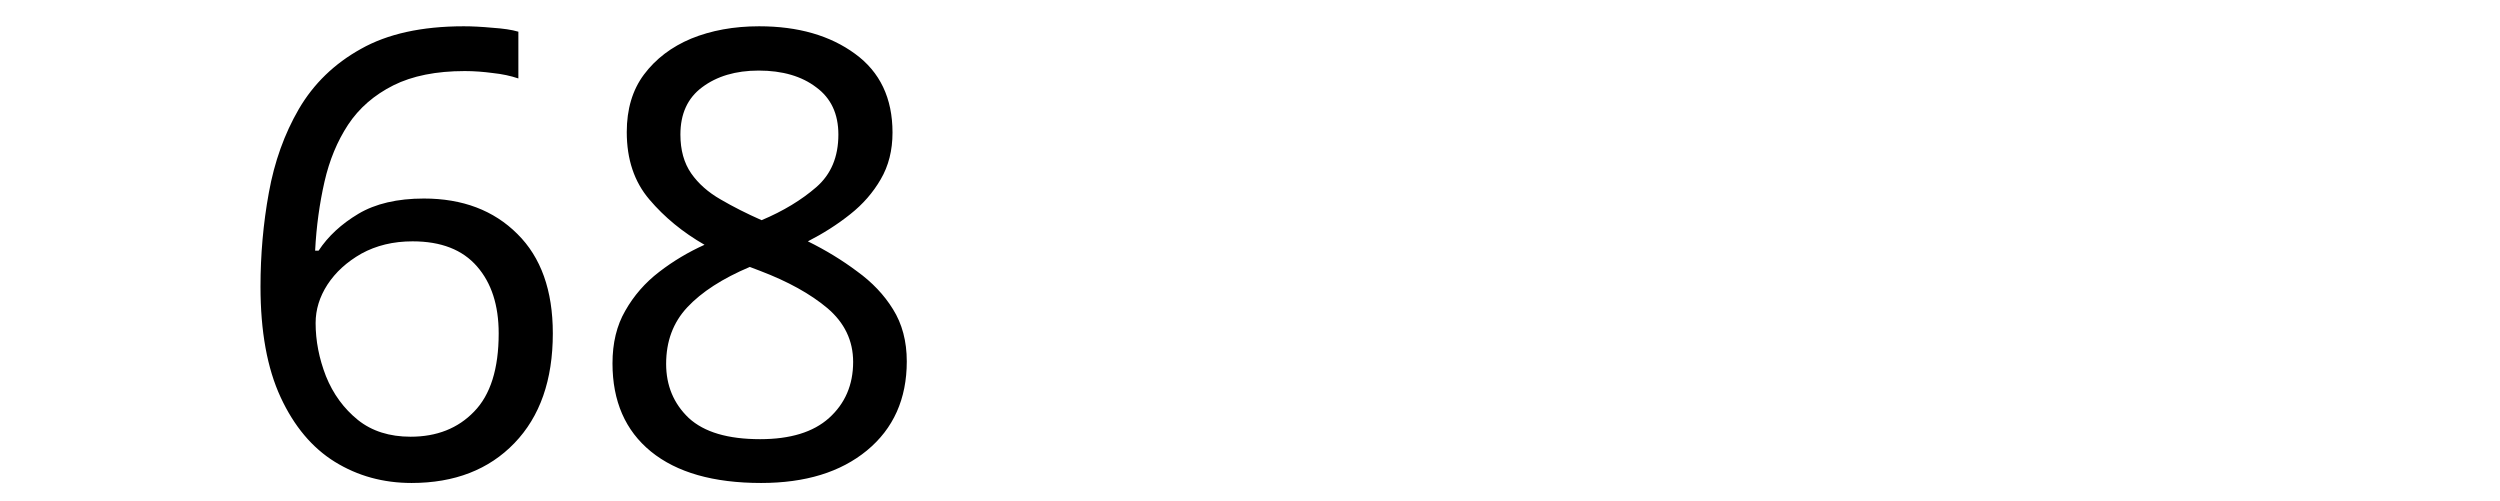
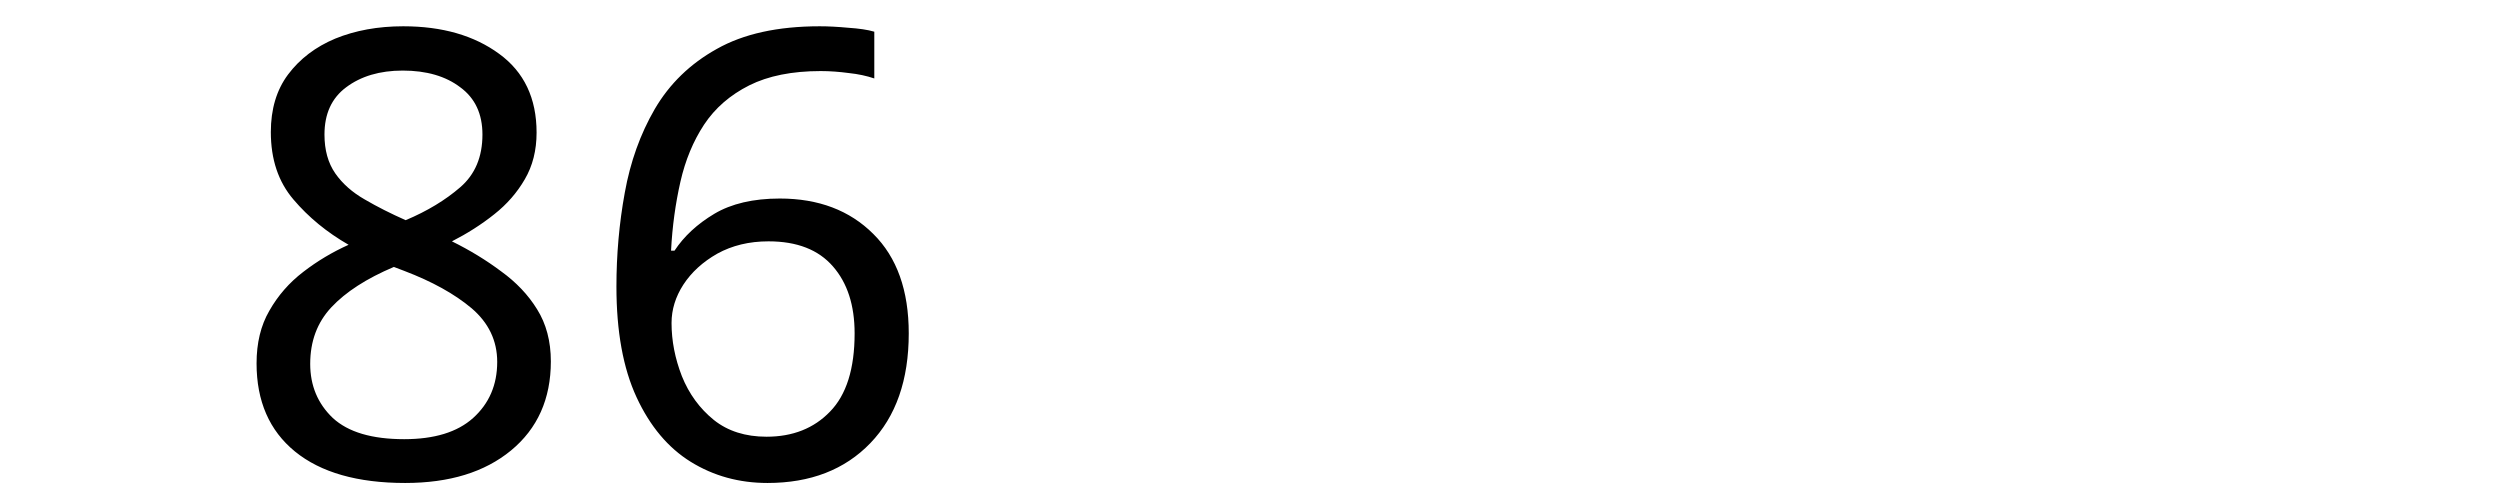
<svg xmlns="http://www.w3.org/2000/svg" width="300" height="60" viewBox="0 0 79.375 15.875" version="1.1" id="svg8">
  <defs id="defs2" />
  <g id="layer1" transform="translate(-83.05731,-130.9702)">
    <text xml:space="preserve" style="font-style:normal;font-weight:normal;font-size:10.583px;line-height:1.25;font-family:sans-serif;letter-spacing:0px;word-spacing:0px;fill:#000000;fill-opacity:1;stroke:none;stroke-width:0.265" x="90.233" y="146.099" id="text12">
-       <tspan id="tspan10" x="90.233" y="146.099" style="font-size:19.756px;stroke-width:0.265">68</tspan>
+       <tspan id="tspan10" x="90.233" y="146.099" style="font-size:19.756px;stroke-width:0.265">86</tspan>
    </text>
  </g>
</svg>
